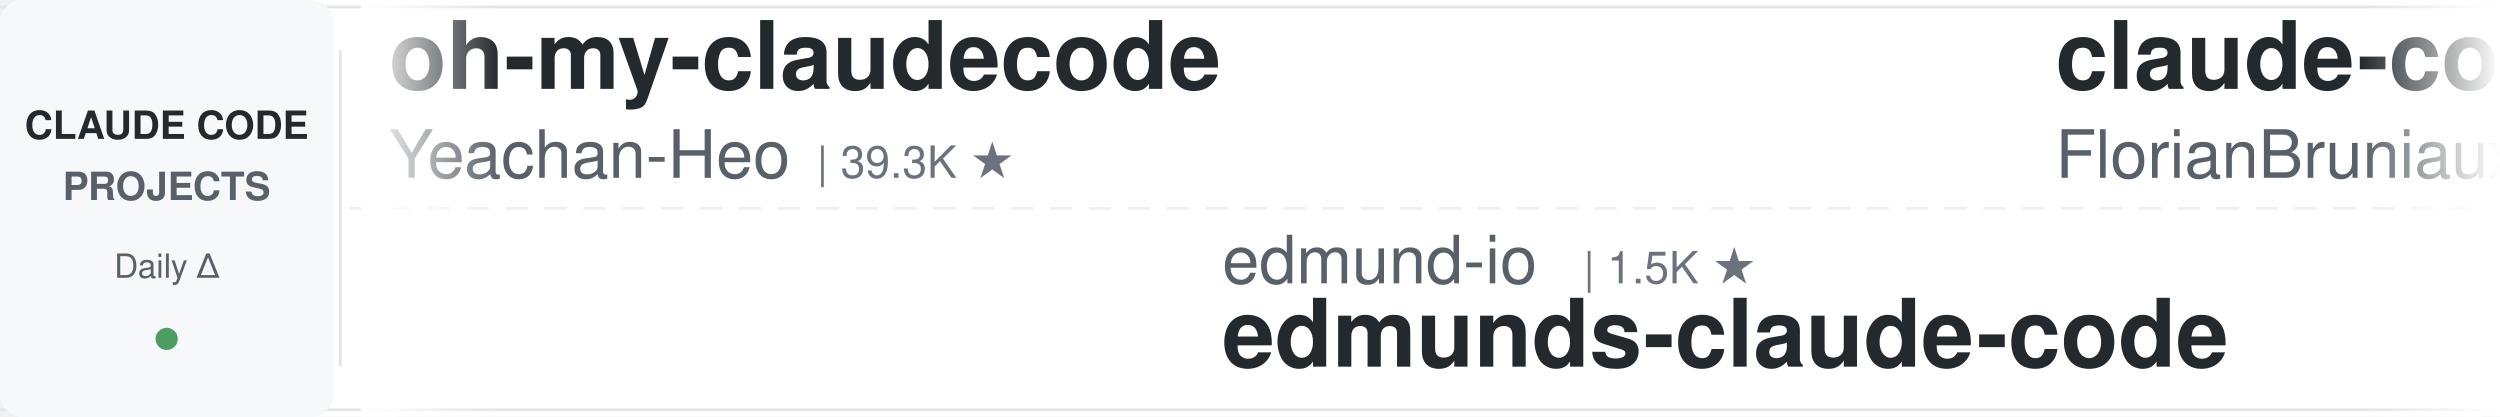
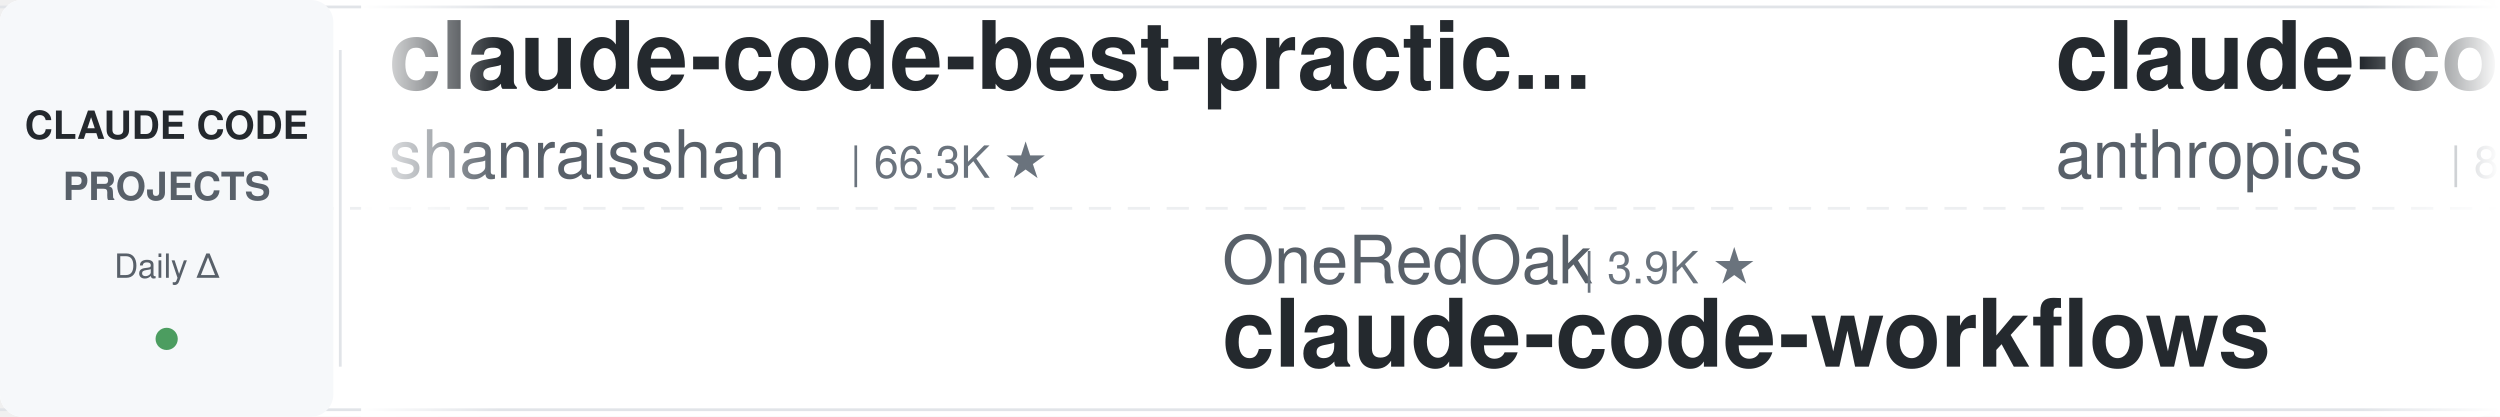
<svg xmlns="http://www.w3.org/2000/svg" width="900" height="150">
  <defs>
    <linearGradient id="leftFade" x1="0%" y1="0%" x2="100%" y2="0%">
      <stop offset="0%" style="stop-color:#ffffff;stop-opacity:1" />
      <stop offset="100%" style="stop-color:#ffffff;stop-opacity:0" />
    </linearGradient>
    <linearGradient id="rightFade" x1="0%" y1="0%" x2="100%" y2="0%">
      <stop offset="0%" style="stop-color:#ffffff;stop-opacity:0" />
      <stop offset="100%" style="stop-color:#ffffff;stop-opacity:1" />
    </linearGradient>
  </defs>
  <rect width="900" height="150" fill="#ffffff" rx="8" />
  <rect x="0" y="2" width="900" height="1" fill="#e1e4e8" />
  <rect x="0" y="147" width="900" height="1" fill="#e1e4e8" />
  <line x1="0" y1="75" x2="900" y2="75" stroke="#e1e4e8" stroke-width="1" stroke-dasharray="8 6" opacity="0.6" />
  <rect x="0" y="0" width="120" height="150" fill="#f6f8fa" rx="8" />
  <text x="60" y="50" font-family="-apple-system, BlinkMacSystemFont, 'Segoe UI', Helvetica, Arial, sans-serif" font-size="14" font-weight="600" fill="#24292e" text-anchor="middle">CLAUDE CODE</text>
  <text x="60" y="72" font-family="-apple-system, BlinkMacSystemFont, 'Segoe UI', Helvetica, Arial, sans-serif" font-size="14" font-weight="600" fill="#586069" text-anchor="middle">PROJECTS</text>
  <text x="60" y="100" font-family="-apple-system, BlinkMacSystemFont, 'Segoe UI', Helvetica, Arial, sans-serif" font-size="12" font-weight="500" fill="#586069" text-anchor="middle">Daily Δ</text>
  <circle cx="60" cy="122" r="4" fill="#22863a" opacity="0.8" />
  <rect x="122" y="18" width="1" height="114" fill="#e1e4e8" />
  <clipPath id="tickerClip">
    <rect x="130" y="0" width="770" height="150" />
  </clipPath>
  <g clip-path="url(#tickerClip)">
    <g id="tickerItems">
      <animateTransform attributeName="transform" attributeType="XML" type="translate" from="0 0" to="-3000 0" dur="54s" repeatCount="indefinite" />
      <g transform="translate(0, 0)">
+         <text x="140" y="32" font-family="-apple-system, BlinkMacSystemFont, 'Segoe UI', Helvetica, Arial, sans-serif" font-size="34" font-weight="600" fill="#24292e">claude-code-best-practic...</text>
+         <text x="140" y="64" font-family="-apple-system, BlinkMacSystemFont, 'Segoe UI', Helvetica, Arial, sans-serif" font-size="24" font-weight="400" fill="#586069">shanraisshan</text>
+         <text x="306" y="64" font-family="-apple-system, BlinkMacSystemFont, 'Segoe UI', Helvetica, Arial, sans-serif" font-size="16" font-weight="500" fill="#6a737d">| 66.3K ★</text>
+       </g>
+       <g transform="translate(300, 0)">
+         <text x="140" y="102" font-family="-apple-system, BlinkMacSystemFont, 'Segoe UI', Helvetica, Arial, sans-serif" font-size="24" font-weight="400" fill="#586069">OneRedOak</text>
+         <text x="270" y="102" font-family="-apple-system, BlinkMacSystemFont, 'Segoe UI', Helvetica, Arial, sans-serif" font-size="16" font-weight="500" fill="#6a737d">| 3.9K ★</text>
+         <text x="140" y="132" font-family="-apple-system, BlinkMacSystemFont, 'Segoe UI', Helvetica, Arial, sans-serif" font-size="34" font-weight="600" fill="#24292e">claude-code-workflows</text>
+       </g>
+       <g transform="translate(600, 0)">
+         <text x="140" y="32" font-family="-apple-system, BlinkMacSystemFont, 'Segoe UI', Helvetica, Arial, sans-serif" font-size="34" font-weight="600" fill="#24292e">claude-code-action</text>
+         <text x="140" y="64" font-family="-apple-system, BlinkMacSystemFont, 'Segoe UI', Helvetica, Arial, sans-serif" font-size="24" font-weight="400" fill="#586069">anthropics</text>
+         <text x="282" y="64" font-family="-apple-system, BlinkMacSystemFont, 'Segoe UI', Helvetica, Arial, sans-serif" font-size="16" font-weight="500" fill="#6a737d">| 8.9K ★</text>
+       </g>
+       <g transform="translate(900, 0)">
+         <text x="140" y="102" font-family="-apple-system, BlinkMacSystemFont, 'Segoe UI', Helvetica, Arial, sans-serif" font-size="24" font-weight="400" fill="#586069">fuergaosi233</text>
+         <text x="306" y="102" font-family="-apple-system, BlinkMacSystemFont, 'Segoe UI', Helvetica, Arial, sans-serif" font-size="16" font-weight="500" fill="#6a737d">| 2.8K ★</text>
+         <text x="140" y="132" font-family="-apple-system, BlinkMacSystemFont, 'Segoe UI', Helvetica, Arial, sans-serif" font-size="34" font-weight="600" fill="#24292e">claude-code-proxy</text>
+       </g>
+       <g transform="translate(1200, 0)">
+         <text x="140" y="32" font-family="-apple-system, BlinkMacSystemFont, 'Segoe UI', Helvetica, Arial, sans-serif" font-size="34" font-weight="600" fill="#24292e">pi-vs-claude-code</text>
+         <text x="140" y="64" font-family="-apple-system, BlinkMacSystemFont, 'Segoe UI', Helvetica, Arial, sans-serif" font-size="24" font-weight="400" fill="#586069">disler</text>
+         <text x="234" y="64" font-family="-apple-system, BlinkMacSystemFont, 'Segoe UI', Helvetica, Arial, sans-serif" font-size="16" font-weight="500" fill="#6a737d">| 1.7K ★</text>
+       </g>
+       <g transform="translate(1500, 0)">
+         <text x="140" y="102" font-family="-apple-system, BlinkMacSystemFont, 'Segoe UI', Helvetica, Arial, sans-serif" font-size="24" font-weight="400" fill="#586069">xu-xiang</text>
+         <text x="258" y="102" font-family="-apple-system, BlinkMacSystemFont, 'Segoe UI', Helvetica, Arial, sans-serif" font-size="16" font-weight="500" fill="#6a737d">| 2.0K ★</text>
+         <text x="140" y="132" font-family="-apple-system, BlinkMacSystemFont, 'Segoe UI', Helvetica, Arial, sans-serif" font-size="34" font-weight="600" fill="#24292e">everything-claude-code-z...</text>
+       </g>
+       <g transform="translate(1800, 0)">
        <text x="140" y="32" font-family="-apple-system, BlinkMacSystemFont, 'Segoe UI', Helvetica, Arial, sans-serif" font-size="34" font-weight="600" fill="#24292e">oh-my-claudecode</text>
        <text x="140" y="64" font-family="-apple-system, BlinkMacSystemFont, 'Segoe UI', Helvetica, Arial, sans-serif" font-size="24" font-weight="400" fill="#586069">Yeachan-Heo</text>
        <text x="294" y="64" font-family="-apple-system, BlinkMacSystemFont, 'Segoe UI', Helvetica, Arial, sans-serif" font-size="16" font-weight="500" fill="#6a737d">| 39.3K ★</text>
      </g>
-       <g transform="translate(300, 0)">
-         <text x="140" y="102" font-family="-apple-system, BlinkMacSystemFont, 'Segoe UI', Helvetica, Arial, sans-serif" font-size="24" font-weight="400" fill="#586069">edmund-io</text>
-         <text x="270" y="102" font-family="-apple-system, BlinkMacSystemFont, 'Segoe UI', Helvetica, Arial, sans-serif" font-size="16" font-weight="500" fill="#6a737d">| 1.5K ★</text>
-         <text x="140" y="132" font-family="-apple-system, BlinkMacSystemFont, 'Segoe UI', Helvetica, Arial, sans-serif" font-size="34" font-weight="600" fill="#24292e">edmunds-claude-code</text>
-       </g>
-       <g transform="translate(600, 0)">
-         <text x="140" y="32" font-family="-apple-system, BlinkMacSystemFont, 'Segoe UI', Helvetica, Arial, sans-serif" font-size="34" font-weight="600" fill="#24292e">claude-code-ultimate-gui...</text>
-         <text x="140" y="64" font-family="-apple-system, BlinkMacSystemFont, 'Segoe UI', Helvetica, Arial, sans-serif" font-size="24" font-weight="400" fill="#586069">FlorianBruniaux</text>
-         <text x="342" y="64" font-family="-apple-system, BlinkMacSystemFont, 'Segoe UI', Helvetica, Arial, sans-serif" font-size="16" font-weight="500" fill="#6a737d">| 6.0K ★</text>
-       </g>
-       <g transform="translate(900, 0)">
-         <text x="140" y="102" font-family="-apple-system, BlinkMacSystemFont, 'Segoe UI', Helvetica, Arial, sans-serif" font-size="24" font-weight="400" fill="#586069">Piebald-AI</text>
-         <text x="282" y="102" font-family="-apple-system, BlinkMacSystemFont, 'Segoe UI', Helvetica, Arial, sans-serif" font-size="16" font-weight="500" fill="#6a737d">| 12.8K ★</text>
-         <text x="140" y="132" font-family="-apple-system, BlinkMacSystemFont, 'Segoe UI', Helvetica, Arial, sans-serif" font-size="34" font-weight="600" fill="#24292e">claude-code-system-promp...</text>
-       </g>
-       <g transform="translate(1200, 0)">
-         <text x="140" y="32" font-family="-apple-system, BlinkMacSystemFont, 'Segoe UI', Helvetica, Arial, sans-serif" font-size="34" font-weight="600" fill="#24292e">claude-code-source</text>
-         <text x="140" y="64" font-family="-apple-system, BlinkMacSystemFont, 'Segoe UI', Helvetica, Arial, sans-serif" font-size="24" font-weight="400" fill="#586069">JrCx7scC</text>
-         <text x="258" y="64" font-family="-apple-system, BlinkMacSystemFont, 'Segoe UI', Helvetica, Arial, sans-serif" font-size="16" font-weight="500" fill="#6a737d">| 376 ★</text>
-       </g>
-       <g transform="translate(1500, 0)">
-         <text x="140" y="102" font-family="-apple-system, BlinkMacSystemFont, 'Segoe UI', Helvetica, Arial, sans-serif" font-size="24" font-weight="400" fill="#586069">WorldFlowAI</text>
-         <text x="294" y="102" font-family="-apple-system, BlinkMacSystemFont, 'Segoe UI', Helvetica, Arial, sans-serif" font-size="16" font-weight="500" fill="#6a737d">| 3.5K ★</text>
-         <text x="140" y="132" font-family="-apple-system, BlinkMacSystemFont, 'Segoe UI', Helvetica, Arial, sans-serif" font-size="34" font-weight="600" fill="#24292e">everything-claude-code</text>
-       </g>
-       <g transform="translate(1800, 0)">
-         <text x="140" y="32" font-family="-apple-system, BlinkMacSystemFont, 'Segoe UI', Helvetica, Arial, sans-serif" font-size="34" font-weight="600" fill="#24292e">claude-code-tips</text>
-         <text x="140" y="64" font-family="-apple-system, BlinkMacSystemFont, 'Segoe UI', Helvetica, Arial, sans-serif" font-size="24" font-weight="400" fill="#586069">ykdojo</text>
-         <text x="234" y="64" font-family="-apple-system, BlinkMacSystemFont, 'Segoe UI', Helvetica, Arial, sans-serif" font-size="16" font-weight="500" fill="#6a737d">| 10.1K ★</text>
-       </g>
      <g transform="translate(2100, 0)">
-         <text x="140" y="102" font-family="-apple-system, BlinkMacSystemFont, 'Segoe UI', Helvetica, Arial, sans-serif" font-size="24" font-weight="400" fill="#586069">digitalsamba</text>
-         <text x="306" y="102" font-family="-apple-system, BlinkMacSystemFont, 'Segoe UI', Helvetica, Arial, sans-serif" font-size="16" font-weight="500" fill="#6a737d">| 2.1K ★</text>
-         <text x="140" y="132" font-family="-apple-system, BlinkMacSystemFont, 'Segoe UI', Helvetica, Arial, sans-serif" font-size="34" font-weight="600" fill="#24292e">claude-code-video-toolki...</text>
+         <text x="140" y="102" font-family="-apple-system, BlinkMacSystemFont, 'Segoe UI', Helvetica, Arial, sans-serif" font-size="24" font-weight="400" fill="#586069">Donchitos</text>
+         <text x="270" y="102" font-family="-apple-system, BlinkMacSystemFont, 'Segoe UI', Helvetica, Arial, sans-serif" font-size="16" font-weight="500" fill="#6a737d">| 25.4K ★</text>
+         <text x="140" y="132" font-family="-apple-system, BlinkMacSystemFont, 'Segoe UI', Helvetica, Arial, sans-serif" font-size="34" font-weight="600" fill="#24292e">Claude-Code-Game-Studios</text>
      </g>
      <g transform="translate(2400, 0)">
-         <text x="140" y="32" font-family="-apple-system, BlinkMacSystemFont, 'Segoe UI', Helvetica, Arial, sans-serif" font-size="34" font-weight="600" fill="#24292e">Open-ClaudeCode</text>
-         <text x="140" y="64" font-family="-apple-system, BlinkMacSystemFont, 'Segoe UI', Helvetica, Arial, sans-serif" font-size="24" font-weight="400" fill="#586069">LING71671</text>
-         <text x="270" y="64" font-family="-apple-system, BlinkMacSystemFont, 'Segoe UI', Helvetica, Arial, sans-serif" font-size="16" font-weight="500" fill="#6a737d">| 959 ★</text>
+         <text x="140" y="32" font-family="-apple-system, BlinkMacSystemFont, 'Segoe UI', Helvetica, Arial, sans-serif" font-size="34" font-weight="600" fill="#24292e">awesome-claude-code-suba...</text>
+         <text x="140" y="64" font-family="-apple-system, BlinkMacSystemFont, 'Segoe UI', Helvetica, Arial, sans-serif" font-size="24" font-weight="400" fill="#586069">VoltAgent</text>
+         <text x="270" y="64" font-family="-apple-system, BlinkMacSystemFont, 'Segoe UI', Helvetica, Arial, sans-serif" font-size="16" font-weight="500" fill="#6a737d">| 25.3K ★</text>
      </g>
      <g transform="translate(2700, 0)">
-         <text x="140" y="102" font-family="-apple-system, BlinkMacSystemFont, 'Segoe UI', Helvetica, Arial, sans-serif" font-size="24" font-weight="400" fill="#586069">davila7</text>
-         <text x="246" y="102" font-family="-apple-system, BlinkMacSystemFont, 'Segoe UI', Helvetica, Arial, sans-serif" font-size="16" font-weight="500" fill="#6a737d">| 31.4K ★</text>
-         <text x="140" y="132" font-family="-apple-system, BlinkMacSystemFont, 'Segoe UI', Helvetica, Arial, sans-serif" font-size="34" font-weight="600" fill="#24292e">claude-code-templates</text>
+         <text x="140" y="102" font-family="-apple-system, BlinkMacSystemFont, 'Segoe UI', Helvetica, Arial, sans-serif" font-size="24" font-weight="400" fill="#586069">anthropics</text>
+         <text x="282" y="102" font-family="-apple-system, BlinkMacSystemFont, 'Segoe UI', Helvetica, Arial, sans-serif" font-size="16" font-weight="500" fill="#6a737d">| 177.8K ★</text>
+         <text x="140" y="132" font-family="-apple-system, BlinkMacSystemFont, 'Segoe UI', Helvetica, Arial, sans-serif" font-size="34" font-weight="600" fill="#24292e">skills</text>
      </g>
      <g transform="translate(3000, 0)">
-         <text x="140" y="32" font-family="-apple-system, BlinkMacSystemFont, 'Segoe UI', Helvetica, Arial, sans-serif" font-size="34" font-weight="600" fill="#24292e">oh-my-claudecode</text>
-         <text x="140" y="64" font-family="-apple-system, BlinkMacSystemFont, 'Segoe UI', Helvetica, Arial, sans-serif" font-size="24" font-weight="400" fill="#586069">Yeachan-Heo</text>
-         <text x="294" y="64" font-family="-apple-system, BlinkMacSystemFont, 'Segoe UI', Helvetica, Arial, sans-serif" font-size="16" font-weight="500" fill="#6a737d">| 39.3K ★</text>
+         <text x="140" y="32" font-family="-apple-system, BlinkMacSystemFont, 'Segoe UI', Helvetica, Arial, sans-serif" font-size="34" font-weight="600" fill="#24292e">claude-code-best-practic...</text>
+         <text x="140" y="64" font-family="-apple-system, BlinkMacSystemFont, 'Segoe UI', Helvetica, Arial, sans-serif" font-size="24" font-weight="400" fill="#586069">shanraisshan</text>
+         <text x="306" y="64" font-family="-apple-system, BlinkMacSystemFont, 'Segoe UI', Helvetica, Arial, sans-serif" font-size="16" font-weight="500" fill="#6a737d">| 66.3K ★</text>
      </g>
      <g transform="translate(3300, 0)">
-         <text x="140" y="102" font-family="-apple-system, BlinkMacSystemFont, 'Segoe UI', Helvetica, Arial, sans-serif" font-size="24" font-weight="400" fill="#586069">edmund-io</text>
-         <text x="270" y="102" font-family="-apple-system, BlinkMacSystemFont, 'Segoe UI', Helvetica, Arial, sans-serif" font-size="16" font-weight="500" fill="#6a737d">| 1.5K ★</text>
-         <text x="140" y="132" font-family="-apple-system, BlinkMacSystemFont, 'Segoe UI', Helvetica, Arial, sans-serif" font-size="34" font-weight="600" fill="#24292e">edmunds-claude-code</text>
+         <text x="140" y="102" font-family="-apple-system, BlinkMacSystemFont, 'Segoe UI', Helvetica, Arial, sans-serif" font-size="24" font-weight="400" fill="#586069">OneRedOak</text>
+         <text x="270" y="102" font-family="-apple-system, BlinkMacSystemFont, 'Segoe UI', Helvetica, Arial, sans-serif" font-size="16" font-weight="500" fill="#6a737d">| 3.9K ★</text>
+         <text x="140" y="132" font-family="-apple-system, BlinkMacSystemFont, 'Segoe UI', Helvetica, Arial, sans-serif" font-size="34" font-weight="600" fill="#24292e">claude-code-workflows</text>
      </g>
      <g transform="translate(3600, 0)">
-         <text x="140" y="32" font-family="-apple-system, BlinkMacSystemFont, 'Segoe UI', Helvetica, Arial, sans-serif" font-size="34" font-weight="600" fill="#24292e">claude-code-ultimate-gui...</text>
-         <text x="140" y="64" font-family="-apple-system, BlinkMacSystemFont, 'Segoe UI', Helvetica, Arial, sans-serif" font-size="24" font-weight="400" fill="#586069">FlorianBruniaux</text>
-         <text x="342" y="64" font-family="-apple-system, BlinkMacSystemFont, 'Segoe UI', Helvetica, Arial, sans-serif" font-size="16" font-weight="500" fill="#6a737d">| 6.0K ★</text>
+         <text x="140" y="32" font-family="-apple-system, BlinkMacSystemFont, 'Segoe UI', Helvetica, Arial, sans-serif" font-size="34" font-weight="600" fill="#24292e">claude-code-action</text>
+         <text x="140" y="64" font-family="-apple-system, BlinkMacSystemFont, 'Segoe UI', Helvetica, Arial, sans-serif" font-size="24" font-weight="400" fill="#586069">anthropics</text>
+         <text x="282" y="64" font-family="-apple-system, BlinkMacSystemFont, 'Segoe UI', Helvetica, Arial, sans-serif" font-size="16" font-weight="500" fill="#6a737d">| 8.9K ★</text>
      </g>
      <g transform="translate(3900, 0)">
-         <text x="140" y="102" font-family="-apple-system, BlinkMacSystemFont, 'Segoe UI', Helvetica, Arial, sans-serif" font-size="24" font-weight="400" fill="#586069">Piebald-AI</text>
-         <text x="282" y="102" font-family="-apple-system, BlinkMacSystemFont, 'Segoe UI', Helvetica, Arial, sans-serif" font-size="16" font-weight="500" fill="#6a737d">| 12.8K ★</text>
-         <text x="140" y="132" font-family="-apple-system, BlinkMacSystemFont, 'Segoe UI', Helvetica, Arial, sans-serif" font-size="34" font-weight="600" fill="#24292e">claude-code-system-promp...</text>
+         <text x="140" y="102" font-family="-apple-system, BlinkMacSystemFont, 'Segoe UI', Helvetica, Arial, sans-serif" font-size="24" font-weight="400" fill="#586069">fuergaosi233</text>
+         <text x="306" y="102" font-family="-apple-system, BlinkMacSystemFont, 'Segoe UI', Helvetica, Arial, sans-serif" font-size="16" font-weight="500" fill="#6a737d">| 2.8K ★</text>
+         <text x="140" y="132" font-family="-apple-system, BlinkMacSystemFont, 'Segoe UI', Helvetica, Arial, sans-serif" font-size="34" font-weight="600" fill="#24292e">claude-code-proxy</text>
      </g>
    </g>
  </g>
  <rect x="130" y="0" width="50" height="150" fill="url(#leftFade)" />
  <rect x="850" y="0" width="50" height="150" fill="url(#rightFade)" />
</svg>
